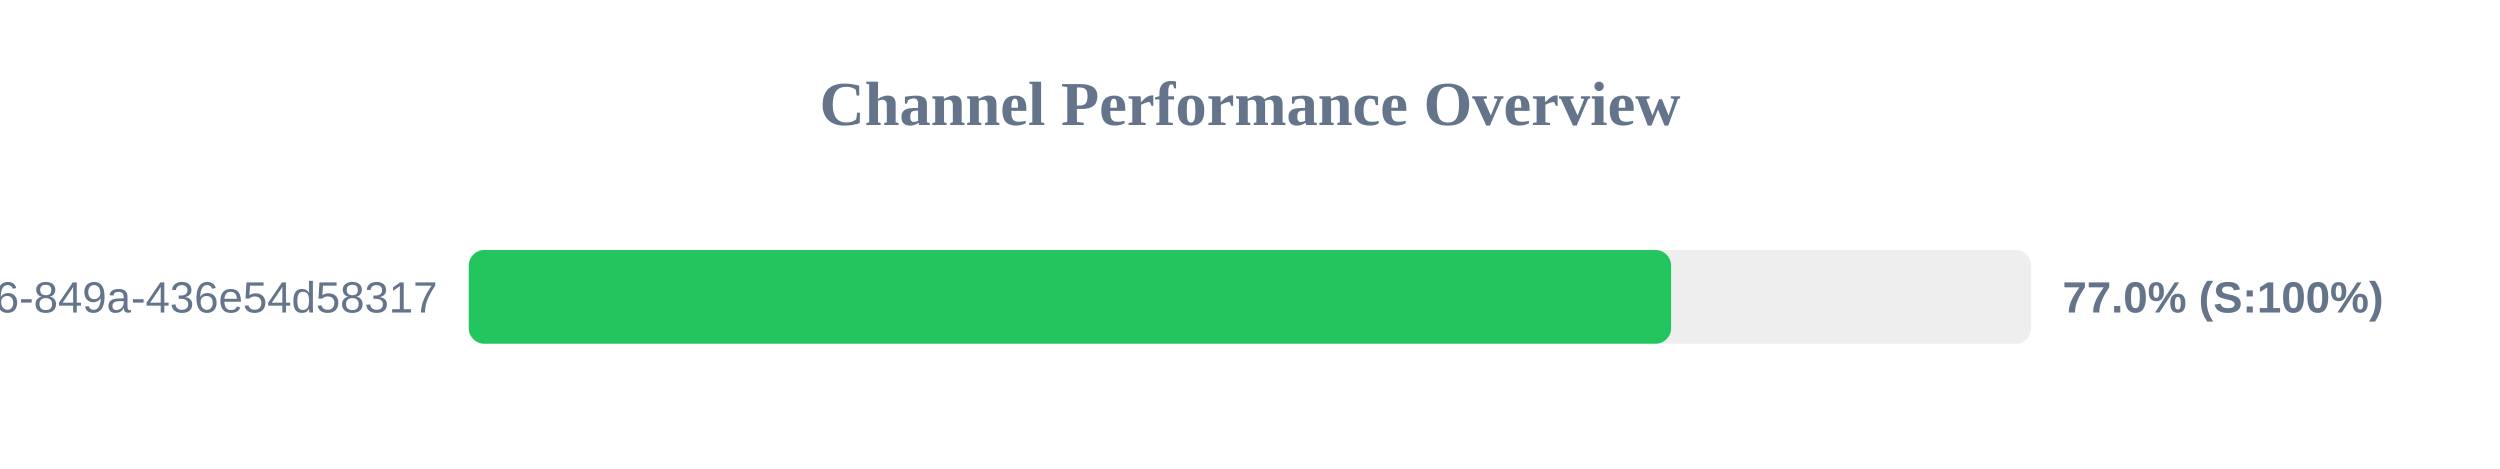
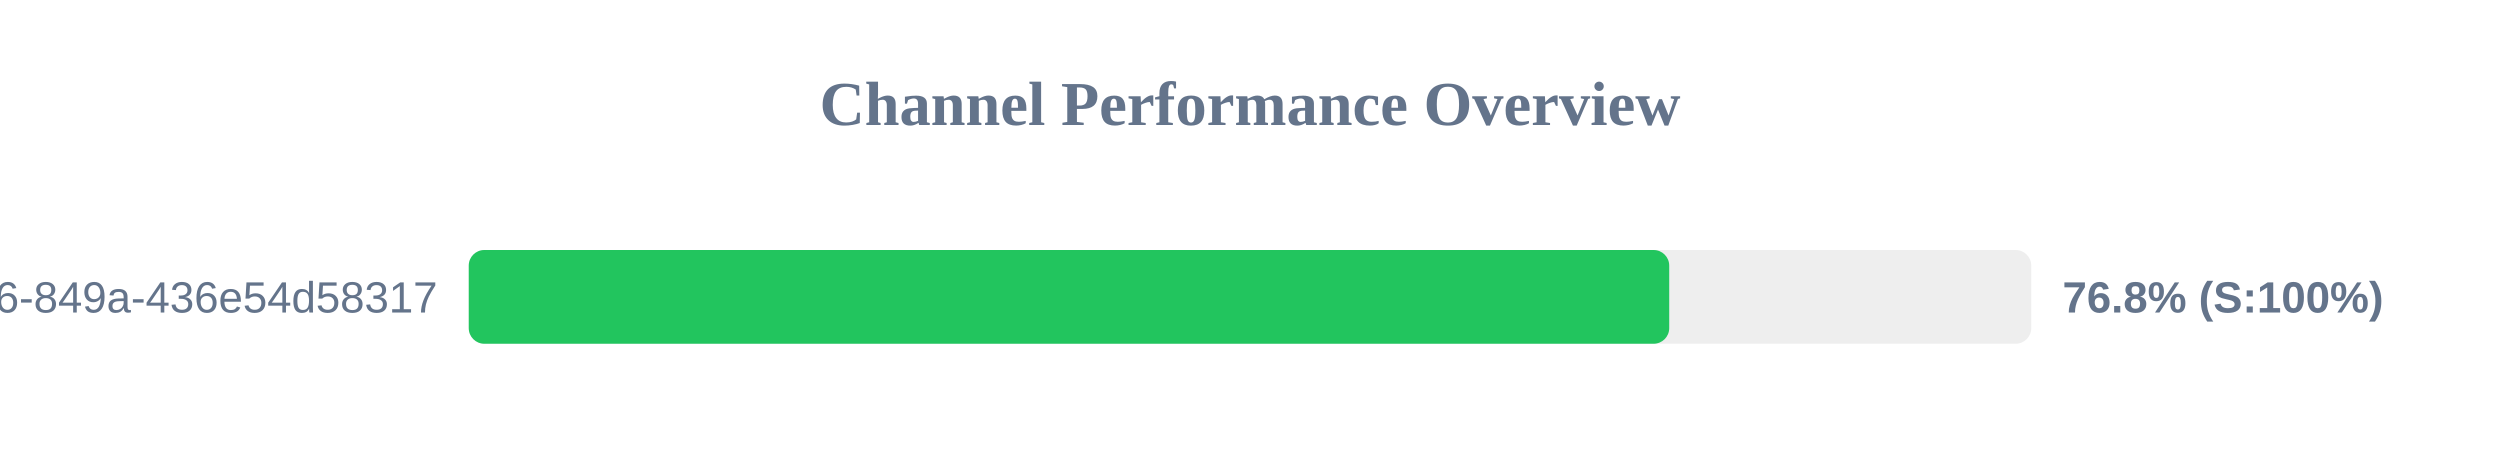
<svg xmlns="http://www.w3.org/2000/svg" width="800" height="150" version="1.1">
  <style>
        .row { font: 14px Arial; fill: #64748b; }
        .score { font: bold 14px Arial; fill: #64748b; }
    </style>
  <text x="400" y="40" text-anchor="middle" font-size="20px" font-weight="bold" fill="#64748b">Channel Performance Overview</text>
  <rect x="150" y="80" width="500" height="30" fill="#eee" rx="5" />
-   <rect x="150" y="80" width="384.75" height="30" fill="#22c55e" rx="5" />
+   <rect x="150" y="80" width="384.15" height="30" fill="#22c55e" rx="5" />
  <text x="140" y="100" text-anchor="end" class="row">?uuid=29fbd51f-03c8-4d76-849a-436e54d58317</text>
-   <text x="660" y="100" text-anchor="start" class="score">77.0% (S:100%)</text>
+   <text x="660" y="100" text-anchor="start" class="score">76.8% (S:100%)</text>
</svg>
